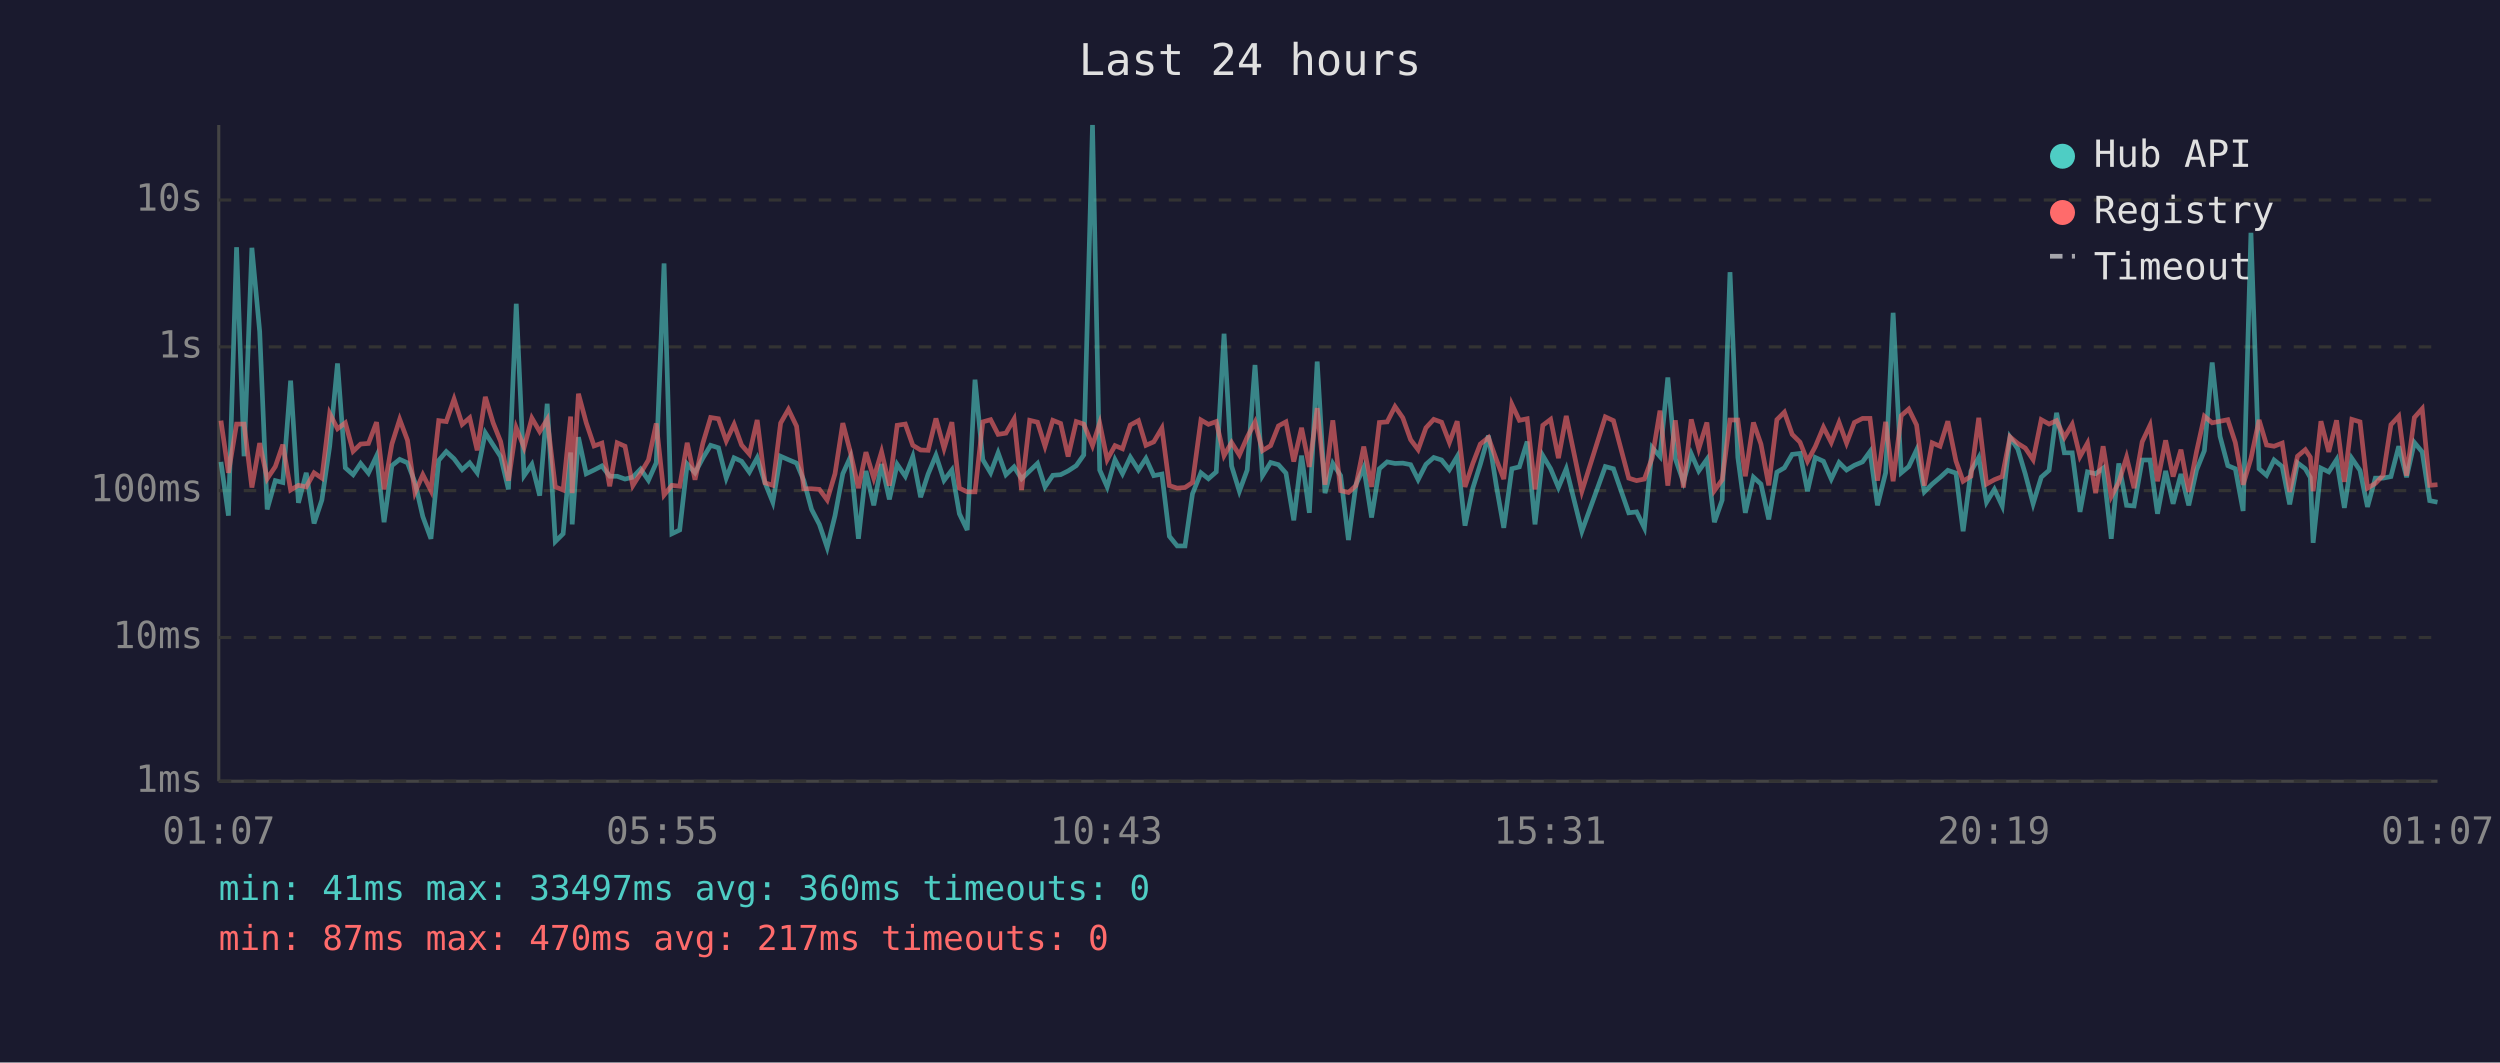
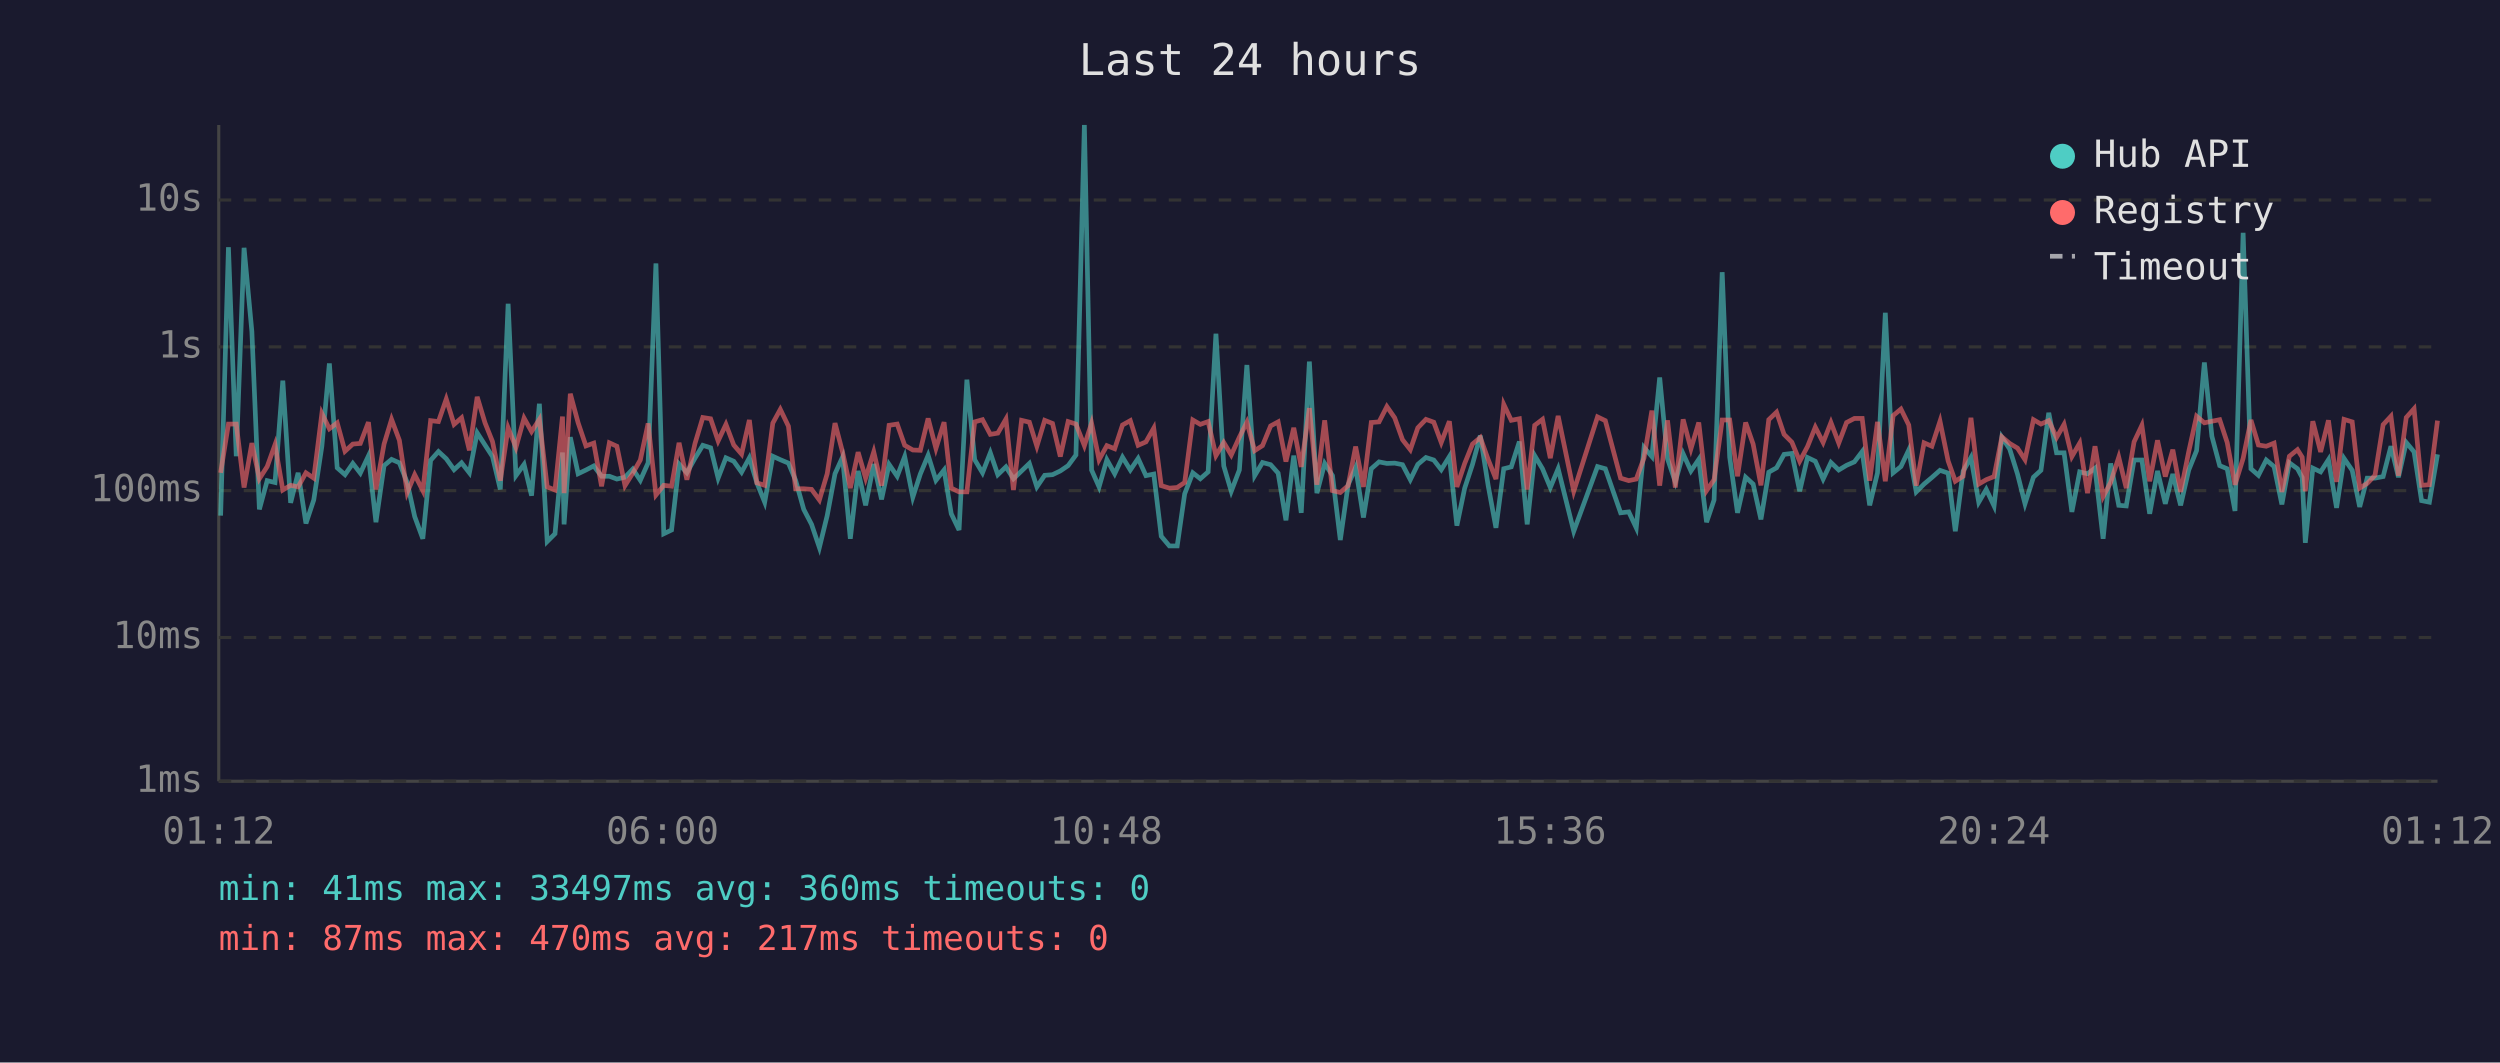
<svg xmlns="http://www.w3.org/2000/svg" viewBox="0 0 800 340" font-family="monospace" font-size="12">
  <rect width="800" height="340" fill="#1a1a2e" />
  <text x="400" y="24" fill="#e0e0e0" font-size="14" text-anchor="middle">Last 24 hours</text>
  <line x1="70" y1="40" x2="70" y2="250" stroke="#444" stroke-width="1" />
  <line x1="70" y1="250" x2="780" y2="250" stroke="#444" stroke-width="1" />
  <line x1="70" y1="250" x2="780" y2="250" stroke="#333" stroke-width="1" stroke-dasharray="4" />
  <text x="65" y="250" fill="#888" text-anchor="end" dominant-baseline="middle">1ms</text>
  <line x1="70" y1="204" x2="780" y2="204" stroke="#333" stroke-width="1" stroke-dasharray="4" />
  <text x="65" y="204" fill="#888" text-anchor="end" dominant-baseline="middle">10ms</text>
  <line x1="70" y1="157" x2="780" y2="157" stroke="#333" stroke-width="1" stroke-dasharray="4" />
  <text x="65" y="157" fill="#888" text-anchor="end" dominant-baseline="middle">100ms</text>
  <line x1="70" y1="111" x2="780" y2="111" stroke="#333" stroke-width="1" stroke-dasharray="4" />
  <text x="65" y="111" fill="#888" text-anchor="end" dominant-baseline="middle">1s</text>
  <line x1="70" y1="64" x2="780" y2="64" stroke="#333" stroke-width="1" stroke-dasharray="4" />
  <text x="65" y="64" fill="#888" text-anchor="end" dominant-baseline="middle">10s</text>
-   <text x="70" y="270" fill="#888" text-anchor="middle">01:07</text>
-   <text x="212" y="270" fill="#888" text-anchor="middle">05:55</text>
-   <text x="354" y="270" fill="#888" text-anchor="middle">10:43</text>
-   <text x="496" y="270" fill="#888" text-anchor="middle">15:31</text>
-   <text x="638" y="270" fill="#888" text-anchor="middle">20:19</text>
-   <text x="780" y="270" fill="#888" text-anchor="middle">01:07</text>
-   <polyline points="70.7,147.8 73.1,165.0 75.7,79.1 78.1,146.0 80.6,79.3 83.1,106.1 85.5,163.0 88.1,153.8 90.5,154.4 93.0,121.8 95.5,160.9 98.0,151.3 100.5,167.5 103.0,160.0 105.5,142.8 108.0,116.3 110.5,149.7 113.0,151.9 115.4,148.3 117.9,151.4 120.5,145.9 122.9,167.1 125.4,149.0 127.9,147.0 130.4,148.1 132.8,154.4 135.3,165.3 137.9,172.4 140.4,147.3 142.8,144.5 145.3,146.8 147.9,150.3 150.3,148.1 152.7,151.3 155.3,138.5 157.8,142.4 160.2,146.1 162.7,156.6 165.2,97.2 167.7,152.2 170.2,148.6 172.7,158.6 175.1,129.2 177.7,173.3 180.2,170.8 182.6,144.8 183.1,167.8 185.1,139.9 187.6,151.6 190.1,150.4 192.6,149.1 195.1,152.4 197.5,152.4 200.0,153.3 202.5,152.7 205.0,150.1 207.5,153.7 210.0,148.1 212.5,84.3 215.0,170.8 217.5,169.6 219.9,148.5 222.4,151.3 224.9,146.6 227.4,142.5 229.9,143.3 232.4,153.0 234.9,146.5 237.3,147.6 239.8,151.1 242.3,146.5 244.8,154.5 247.3,160.7 249.8,146.0 252.3,147.1 254.9,148.2 257.2,153.7 259.7,163.0 262.2,167.8 264.7,175.2 267.2,165.0 269.7,151.6 272.1,146.3 274.7,172.4 277.1,150.7 279.6,161.7 282.1,148.5 284.6,159.8 287.1,148.6 289.7,152.4 292.1,146.1 294.6,159.1 297.0,151.7 299.5,145.7 302.1,153.7 304.6,150.4 307.0,164.4 309.5,169.6 312.0,121.5 314.5,147.1 317.0,151.3 319.4,144.9 321.9,151.9 324.5,149.4 326.9,153.2 329.5,150.7 332.0,148.3 334.4,155.8 336.9,152.1 339.4,151.9 341.8,150.7 344.4,149.0 346.8,145.6 349.6,40.0 351.9,150.4 354.3,155.8 356.8,147.1 359.2,151.6 361.7,146.3 364.3,150.4 366.7,146.7 369.2,152.2 371.8,151.7 374.2,171.6 376.7,174.7 379.2,174.7 381.6,158.0 384.3,151.3 386.7,153.2 389.2,151.0 391.7,106.8 394.1,149.1 396.6,157.2 399.1,150.4 401.6,116.8 404.0,152.2 406.6,148.0 409.1,148.7 411.5,151.4 414.0,166.5 416.5,145.8 419.0,164.1 421.5,115.7 424.0,157.8 426.5,148.3 429.0,152.2 431.5,172.8 433.9,155.1 436.4,149.6 438.9,165.6 441.4,150.0 443.9,147.8 446.4,148.3 448.9,148.2 451.4,148.7 453.8,153.5 456.3,148.6 458.8,146.4 461.3,147.2 463.8,150.3 466.3,146.1 468.8,168.2 471.3,156.2 473.7,148.6 476.3,139.4 478.8,155.3 481.2,168.9 483.8,150.0 486.2,149.4 488.7,141.3 491.2,167.8 493.7,145.8 496.2,150.0 498.7,156.0 501.2,150.0 506.2,170.0 513.7,149.3 516.3,150.0 521.2,164.1 523.7,163.8 526.2,168.9 528.7,143.2 531.2,146.1 533.7,120.8 536.1,146.8 538.7,154.2 541.2,145.2 543.6,150.7 546.2,147.0 548.6,167.1 551.1,160.0 553.6,87.1 556.1,146.3 558.5,164.1 561.1,152.7 563.5,154.9 566.0,166.2 568.6,151.1 571.0,149.7 573.5,145.4 576.0,145.1 578.4,157.2 580.9,146.4 583.5,147.6 586.0,153.3 588.5,148.0 590.9,150.4 593.4,148.9 596.0,147.8 598.4,144.5 600.8,161.7 603.4,151.3 605.8,100.1 608.4,151.3 610.8,149.3 613.3,144.0 615.8,157.4 618.3,154.9 620.8,152.8 623.3,150.5 625.9,151.4 628.2,170.0 630.7,150.8 633.2,146.4 635.7,160.7 638.2,156.6 640.7,161.9 643.2,139.9 645.7,143.7 648.1,151.7 650.6,161.2 653.2,152.7 655.7,150.5 658.1,132.1 660.6,144.9 663.1,144.9 665.6,163.8 668.0,151.0 670.6,151.6 673.0,149.8 675.6,172.4 678.0,148.3 680.5,161.7 682.9,161.9 685.5,147.2 688.0,147.2 690.4,164.4 693.0,150.7 695.4,161.2 697.9,151.7 700.4,161.7 702.9,150.4 705.4,144.2 707.9,116.0 710.4,139.6 712.9,149.0 715.3,150.0 717.8,163.5 720.3,74.5 722.9,150.0 725.3,152.1 727.7,147.2 730.3,149.3 732.7,161.4 735.2,148.1 737.7,150.0 739.3,152.8 740.2,173.7 742.7,149.8 745.2,151.0 747.7,147.1 750.2,162.5 752.6,146.7 755.2,150.5 757.6,162.2 760.1,153.0 762.6,153.0 765.1,152.5 767.6,142.8 770.1,152.7 772.6,141.6 775.1,144.6 777.5,160.2 780.0,160.7" fill="none" stroke="#4ecdc4" stroke-width="1.5" opacity="0.6" />
-   <polyline points="70.7,134.6 73.1,151.3 75.7,135.7 78.1,135.7 80.6,156.0 83.1,141.8 85.5,153.2 88.1,149.3 90.5,142.3 93.0,156.8 95.5,155.3 98.0,155.8 100.5,151.3 103.0,153.0 105.5,132.3 108.0,137.2 110.5,135.3 113.0,144.4 115.4,142.1 117.9,141.9 120.5,135.1 122.9,156.6 125.4,142.1 127.9,134.2 130.4,140.9 132.8,157.6 135.3,151.9 137.9,157.0 140.4,134.6 142.8,134.9 145.3,127.7 147.9,135.8 150.3,133.7 152.7,144.1 155.3,127.0 157.8,135.3 160.2,141.3 162.7,153.8 165.2,136.9 167.7,143.2 170.2,133.8 172.7,138.1 175.1,134.2 177.7,155.8 180.2,156.8 182.6,133.3 183.1,157.8 185.1,126.0 187.6,135.3 190.1,142.7 192.6,141.8 195.1,155.6 197.5,141.7 200.0,142.8 202.5,155.4 205.0,151.4 207.5,147.2 210.0,135.5 212.5,158.4 215.0,155.3 217.5,155.6 219.9,141.7 222.4,153.5 224.9,141.9 227.4,133.6 229.9,134.0 232.4,141.1 234.9,135.8 237.3,142.4 239.8,145.3 242.3,134.4 244.8,154.5 247.3,155.3 249.8,135.4 252.3,131.0 254.9,136.4 257.2,156.4 259.7,156.4 262.2,156.6 264.7,160.0 267.2,151.6 269.7,135.4 272.1,144.6 274.7,156.2 277.1,144.7 279.6,153.0 282.1,144.6 284.6,155.4 287.1,136.1 289.7,135.7 292.1,142.5 294.6,144.0 297.0,144.1 299.5,133.9 302.1,143.5 304.6,135.1 307.0,156.2 309.5,157.4 312.0,157.4 314.5,135.0 317.0,134.3 319.4,139.0 321.9,138.6 324.5,134.1 326.9,156.8 329.5,134.5 332.0,135.1 334.4,142.8 336.9,134.5 339.4,135.5 341.8,146.1 344.4,134.9 346.8,135.7 349.6,142.6 351.9,135.4 354.3,147.1 356.8,142.6 359.2,143.6 361.7,136.0 364.3,134.6 366.7,142.5 369.2,141.4 371.8,137.0 374.2,155.4 376.7,156.2 379.2,156.0 381.6,154.4 384.3,134.4 386.7,135.8 389.2,134.9 391.7,145.8 394.1,141.6 396.6,145.6 399.1,139.9 401.6,135.1 404.0,144.2 406.6,142.6 409.1,136.3 411.5,135.0 414.0,147.7 416.5,136.9 419.0,149.4 421.5,130.6 424.0,155.1 426.5,134.5 429.0,157.0 431.5,157.6 433.9,155.4 436.4,142.9 438.9,155.8 441.4,135.2 443.9,135.0 446.4,130.1 448.9,133.7 451.4,140.7 453.8,143.9 456.3,136.9 458.8,134.2 461.3,135.1 463.8,141.6 466.3,134.8 468.8,155.8 471.3,148.3 473.7,142.1 476.3,140.0 478.8,147.0 481.2,153.3 483.8,129.4 486.2,134.5 488.7,134.0 491.2,156.6 493.7,136.1 496.2,134.2 498.7,146.6 501.2,133.1 506.2,157.2 513.7,133.4 516.3,134.6 521.2,153.0 523.7,153.8 526.2,153.3 528.7,146.5 531.2,131.4 533.7,155.4 536.1,134.5 538.7,156.0 541.2,134.2 543.6,143.6 546.2,135.2 548.6,157.0 551.1,153.5 553.6,134.4 556.1,134.4 558.5,152.4 561.1,135.2 563.5,142.1 566.0,155.3 568.6,134.3 571.0,131.9 573.5,139.0 576.0,141.5 578.4,147.6 580.9,142.9 583.5,136.7 586.0,141.6 588.5,135.2 590.9,141.8 593.4,135.2 596.0,133.9 598.4,133.9 600.8,153.8 603.4,135.0 605.8,154.0 608.4,133.0 610.8,130.9 613.3,136.0 615.8,155.4 618.3,141.7 620.8,142.8 623.3,134.8 625.9,147.5 628.2,154.0 630.7,152.4 633.2,133.7 635.7,154.9 638.2,153.5 640.7,152.5 643.2,139.8 645.7,141.9 648.1,143.4 650.6,147.1 653.2,134.3 655.7,135.7 658.1,134.6 660.6,140.0 663.1,135.8 665.6,146.1 668.0,141.8 670.6,157.8 673.0,142.8 675.6,158.9 678.0,154.4 680.5,146.3 682.9,156.2 685.5,141.4 688.0,136.1 690.4,154.0 693.0,140.9 695.4,152.5 697.9,143.9 700.4,157.4 702.9,144.5 705.4,133.2 707.9,135.3 710.4,134.8 712.9,134.3 715.3,141.6 717.8,155.1 720.3,146.7 722.9,134.4 725.3,142.4 727.7,142.8 730.3,141.8 732.7,157.4 735.2,146.0 737.7,143.9 739.3,146.3 740.2,157.2 742.7,134.8 745.2,144.6 747.7,134.5 750.2,154.2 752.6,134.2 755.2,135.0 757.6,156.2 760.1,154.7 762.6,152.1 765.1,135.9 767.6,133.2 770.1,152.2 772.6,133.6 775.1,130.8 777.5,155.3 780.0,155.1" fill="none" stroke="#ff6b6b" stroke-width="1.5" opacity="0.6" />
+   <text x="70" y="270" fill="#888" text-anchor="middle">01:12</text>
+   <text x="212" y="270" fill="#888" text-anchor="middle">06:00</text>
+   <text x="354" y="270" fill="#888" text-anchor="middle">10:48</text>
+   <text x="496" y="270" fill="#888" text-anchor="middle">15:36</text>
+   <text x="638" y="270" fill="#888" text-anchor="middle">20:24</text>
+   <text x="780" y="270" fill="#888" text-anchor="middle">01:12</text>
+   <polyline points="70.6,165.0 73.1,79.1 75.6,146.0 78.1,79.3 80.6,106.1 83.0,163.0 85.5,153.8 88.0,154.4 90.5,121.8 93.0,160.9 95.4,151.3 97.9,167.5 100.4,160.0 103.0,142.8 105.4,116.3 107.9,149.7 110.4,151.9 112.9,148.3 115.3,151.4 117.9,145.9 120.3,167.1 122.9,149.0 125.3,147.0 127.8,148.1 130.3,154.4 132.7,165.3 135.3,172.4 137.8,147.3 140.3,144.5 142.8,146.8 145.3,150.3 147.7,148.1 150.2,151.3 152.7,138.5 155.2,142.4 157.6,146.1 160.1,156.6 162.6,97.2 165.1,152.2 167.7,148.6 170.1,158.6 172.6,129.2 175.1,173.3 177.6,170.8 180.0,144.8 180.5,167.8 182.5,139.9 185.0,151.6 187.5,150.4 190.0,149.1 192.5,152.4 195.0,152.4 197.4,153.3 200.0,152.7 202.5,150.1 204.9,153.7 207.4,148.1 209.9,84.3 212.4,170.8 214.9,169.6 217.3,148.5 219.8,151.3 222.4,146.6 224.9,142.5 227.4,143.3 229.8,153.0 232.3,146.5 234.8,147.6 237.3,151.1 239.8,146.5 242.2,154.5 244.7,160.7 247.3,146.0 249.7,147.1 252.3,148.2 254.6,153.7 257.2,163.0 259.7,167.8 262.2,175.2 264.7,165.0 267.2,151.6 269.6,146.3 272.1,172.4 274.6,150.7 277.0,161.7 279.6,148.5 282.1,159.8 284.5,148.6 287.1,152.4 289.5,146.1 292.1,159.1 294.5,151.7 297.0,145.7 299.5,153.7 302.1,150.4 304.4,164.4 306.9,169.6 309.4,121.5 311.9,147.1 314.4,151.3 316.9,144.9 319.3,151.9 321.9,149.4 324.3,153.2 326.9,150.7 329.4,148.3 331.8,155.8 334.3,152.1 336.8,151.9 339.3,150.7 341.8,149.0 344.3,145.6 347.0,40.0 349.3,150.4 351.7,155.8 354.2,147.1 356.7,151.6 359.2,146.3 361.7,150.4 364.2,146.7 366.7,152.2 369.2,151.7 371.6,171.6 374.2,174.7 376.7,174.7 379.1,158.0 381.7,151.3 384.1,153.2 386.6,151.0 389.1,106.8 391.6,149.1 394.0,157.2 396.6,150.4 399.0,116.8 401.5,152.2 404.0,148.0 406.6,148.7 409.0,151.4 411.5,166.5 414.0,145.8 416.4,164.1 419.0,115.7 421.4,157.8 423.9,148.3 426.4,152.2 428.9,172.8 431.4,155.1 433.8,149.6 436.3,165.6 438.8,150.0 441.3,147.8 443.8,148.3 446.3,148.2 448.8,148.7 451.3,153.5 453.7,148.6 456.3,146.4 458.8,147.2 461.2,150.3 463.8,146.1 466.2,168.2 468.7,156.2 471.2,148.6 473.7,139.4 476.2,155.3 478.7,168.9 481.2,150.0 483.6,149.4 486.2,141.3 488.7,167.8 491.1,145.8 493.6,150.0 496.1,156.0 498.6,150.0 503.6,170.0 511.2,149.3 513.7,150.0 518.6,164.1 521.2,163.8 523.6,168.9 526.1,143.2 528.6,146.1 531.1,120.8 533.6,146.8 536.1,154.2 538.6,145.2 541.1,150.7 543.6,147.0 546.1,167.1 548.5,160.0 551.1,87.1 553.5,146.3 556.0,164.1 558.6,152.7 561.0,154.9 563.5,166.2 566.0,151.1 568.5,149.7 570.9,145.4 573.4,145.1 575.9,157.2 578.4,146.4 580.9,147.6 583.4,153.3 585.9,148.0 588.4,150.4 590.9,148.9 593.4,147.8 595.9,144.5 598.3,161.7 600.8,151.3 603.3,100.1 605.8,151.3 608.3,149.3 610.8,144.0 613.2,157.4 615.7,154.9 618.2,152.8 620.8,150.5 623.4,151.4 625.7,170.0 628.2,150.8 630.7,146.4 633.2,160.7 635.6,156.6 638.1,161.9 640.6,139.9 643.1,143.7 645.6,151.7 648.0,161.2 650.7,152.7 653.1,150.5 655.6,132.1 658.1,144.9 660.5,144.9 663.0,163.8 665.5,151.0 668.0,151.6 670.4,149.8 673.0,172.4 675.4,148.3 678.0,161.7 680.4,161.9 682.9,147.2 685.4,147.2 687.9,164.4 690.4,150.7 692.9,161.2 695.3,151.7 697.8,161.7 700.4,150.4 702.9,144.2 705.4,116.0 707.8,139.6 710.3,149.0 712.7,150.0 715.2,163.5 717.8,74.5 720.3,150.0 722.7,152.1 725.2,147.2 727.7,149.3 730.2,161.4 732.6,148.1 735.2,150.0 736.7,152.8 737.7,173.7 740.1,149.8 742.6,151.0 745.1,147.1 747.7,162.5 750.1,146.7 752.7,150.5 755.1,162.2 757.5,153.0 760.0,153.0 762.6,152.5 765.1,142.8 767.5,152.7 770.0,141.6 772.5,144.6 774.9,160.2 777.4,160.7 780.0,145.4" fill="none" stroke="#4ecdc4" stroke-width="1.5" opacity="0.6" />
+   <polyline points="70.6,151.3 73.1,135.7 75.6,135.7 78.1,156.0 80.6,141.8 83.0,153.2 85.5,149.3 88.0,142.3 90.5,156.8 93.0,155.3 95.4,155.8 97.9,151.3 100.4,153.0 103.0,132.3 105.4,137.2 107.9,135.3 110.4,144.4 112.9,142.1 115.3,141.9 117.9,135.1 120.3,156.6 122.9,142.1 125.3,134.2 127.8,140.9 130.3,157.6 132.7,151.9 135.3,157.0 137.8,134.6 140.3,134.9 142.8,127.7 145.3,135.8 147.7,133.7 150.2,144.1 152.7,127.0 155.2,135.3 157.6,141.3 160.1,153.8 162.6,136.9 165.1,143.2 167.7,133.8 170.1,138.1 172.6,134.2 175.1,155.8 177.6,156.8 180.0,133.3 180.5,157.8 182.5,126.0 185.0,135.3 187.5,142.7 190.0,141.8 192.5,155.6 195.0,141.7 197.4,142.8 200.0,155.4 202.5,151.4 204.9,147.2 207.4,135.5 209.9,158.4 212.4,155.3 214.9,155.6 217.3,141.7 219.8,153.5 222.4,141.9 224.9,133.6 227.4,134.0 229.8,141.1 232.3,135.8 234.8,142.4 237.3,145.3 239.8,134.4 242.2,154.5 244.7,155.3 247.3,135.4 249.7,131.0 252.3,136.4 254.6,156.4 257.2,156.4 259.7,156.6 262.2,160.0 264.7,151.6 267.2,135.4 269.6,144.6 272.1,156.2 274.6,144.7 277.0,153.0 279.6,144.6 282.1,155.4 284.5,136.1 287.1,135.7 289.5,142.5 292.1,144.0 294.5,144.1 297.0,133.9 299.5,143.5 302.1,135.1 304.4,156.2 306.9,157.4 309.4,157.4 311.9,135.0 314.4,134.3 316.9,139.0 319.3,138.6 321.9,134.1 324.3,156.8 326.9,134.5 329.4,135.1 331.8,142.8 334.3,134.5 336.8,135.5 339.3,146.1 341.8,134.9 344.3,135.7 347.0,142.6 349.3,135.4 351.7,147.1 354.2,142.6 356.7,143.6 359.2,136.0 361.7,134.6 364.2,142.5 366.7,141.4 369.2,137.0 371.6,155.4 374.2,156.2 376.7,156.0 379.1,154.4 381.7,134.4 384.1,135.8 386.6,134.9 389.1,145.8 391.6,141.6 394.0,145.6 396.6,139.9 399.0,135.1 401.5,144.2 404.0,142.6 406.6,136.3 409.0,135.0 411.5,147.7 414.0,136.9 416.4,149.4 419.0,130.6 421.4,155.1 423.9,134.5 426.4,157.0 428.9,157.6 431.4,155.4 433.8,142.9 436.3,155.8 438.8,135.2 441.3,135.0 443.8,130.1 446.3,133.7 448.8,140.7 451.3,143.9 453.7,136.9 456.3,134.2 458.8,135.1 461.2,141.6 463.8,134.8 466.2,155.8 468.7,148.3 471.2,142.1 473.7,140.0 476.2,147.0 478.7,153.3 481.2,129.4 483.6,134.5 486.2,134.0 488.7,156.6 491.1,136.1 493.6,134.2 496.1,146.6 498.6,133.1 503.6,157.2 511.2,133.4 513.7,134.6 518.6,153.0 521.2,153.8 523.6,153.3 526.1,146.5 528.6,131.4 531.1,155.4 533.6,134.5 536.1,156.0 538.6,134.2 541.1,143.6 543.6,135.2 546.1,157.0 548.5,153.5 551.1,134.4 553.5,134.4 556.0,152.4 558.6,135.2 561.0,142.1 563.5,155.3 566.0,134.3 568.5,131.9 570.9,139.0 573.4,141.5 575.9,147.6 578.4,142.9 580.9,136.7 583.4,141.6 585.9,135.2 588.4,141.8 590.9,135.2 593.4,133.9 595.9,133.9 598.3,153.8 600.8,135.0 603.3,154.0 605.8,133.0 608.3,130.9 610.8,136.0 613.2,155.4 615.7,141.7 618.2,142.8 620.8,134.8 623.4,147.5 625.7,154.0 628.2,152.4 630.7,133.7 633.2,154.9 635.6,153.5 638.1,152.5 640.6,139.8 643.1,141.9 645.6,143.4 648.0,147.1 650.7,134.3 653.1,135.7 655.6,134.6 658.1,140.0 660.5,135.8 663.0,146.1 665.5,141.8 668.0,157.8 670.4,142.8 673.0,158.9 675.4,154.4 678.0,146.3 680.4,156.2 682.9,141.4 685.4,136.1 687.9,154.0 690.4,140.9 692.9,152.5 695.3,143.9 697.8,157.4 700.4,144.5 702.9,133.2 705.4,135.3 707.8,134.8 710.3,134.3 712.7,141.6 715.2,155.1 717.8,146.7 720.3,134.4 722.7,142.4 725.2,142.8 727.7,141.8 730.2,157.4 732.6,146.0 735.2,143.9 736.7,146.3 737.7,157.2 740.1,134.8 742.6,144.6 745.1,134.5 747.7,154.2 750.1,134.2 752.7,135.0 755.1,156.2 757.5,154.7 760.0,152.1 762.6,135.9 765.1,133.2 767.5,152.2 770.0,133.6 772.5,130.8 774.9,155.3 777.4,155.1 780.0,134.6" fill="none" stroke="#ff6b6b" stroke-width="1.5" opacity="0.6" />
  <circle cx="660" cy="50" r="4" fill="#4ecdc4" />
  <text x="670" y="50" fill="#e0e0e0" dominant-baseline="middle">Hub API</text>
  <circle cx="660" cy="68" r="4" fill="#ff6b6b" />
  <text x="670" y="68" fill="#e0e0e0" dominant-baseline="middle">Registry</text>
  <line x1="656" y1="82" x2="664" y2="82" stroke="#e0e0e0" stroke-width="1.5" stroke-dasharray="4,3" opacity="0.7" />
  <text x="670" y="86" fill="#e0e0e0" dominant-baseline="middle">Timeout</text>
  <text x="70" y="288" fill="#4ecdc4" font-size="11">min: 41ms  max: 33497ms  avg: 360ms  timeouts: 0</text>
  <text x="70" y="304" fill="#ff6b6b" font-size="11">min: 87ms  max: 470ms  avg: 217ms  timeouts: 0</text>
</svg>
